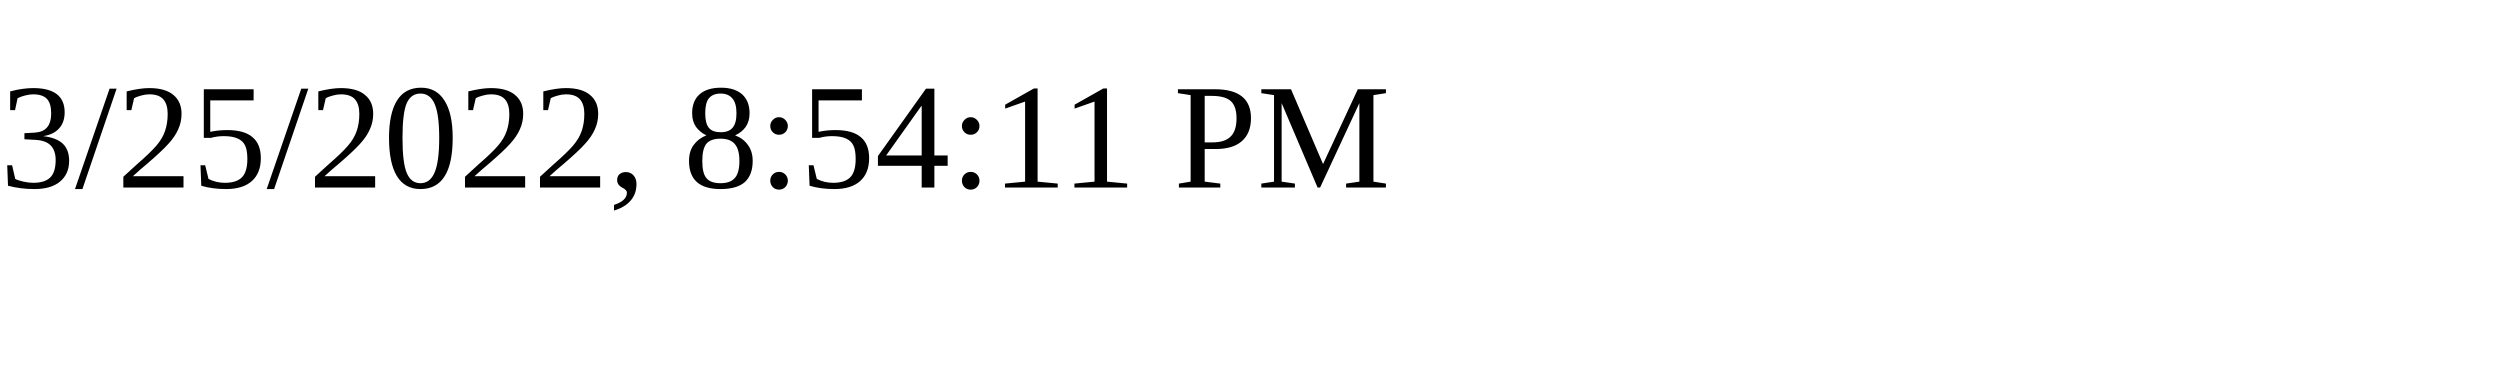
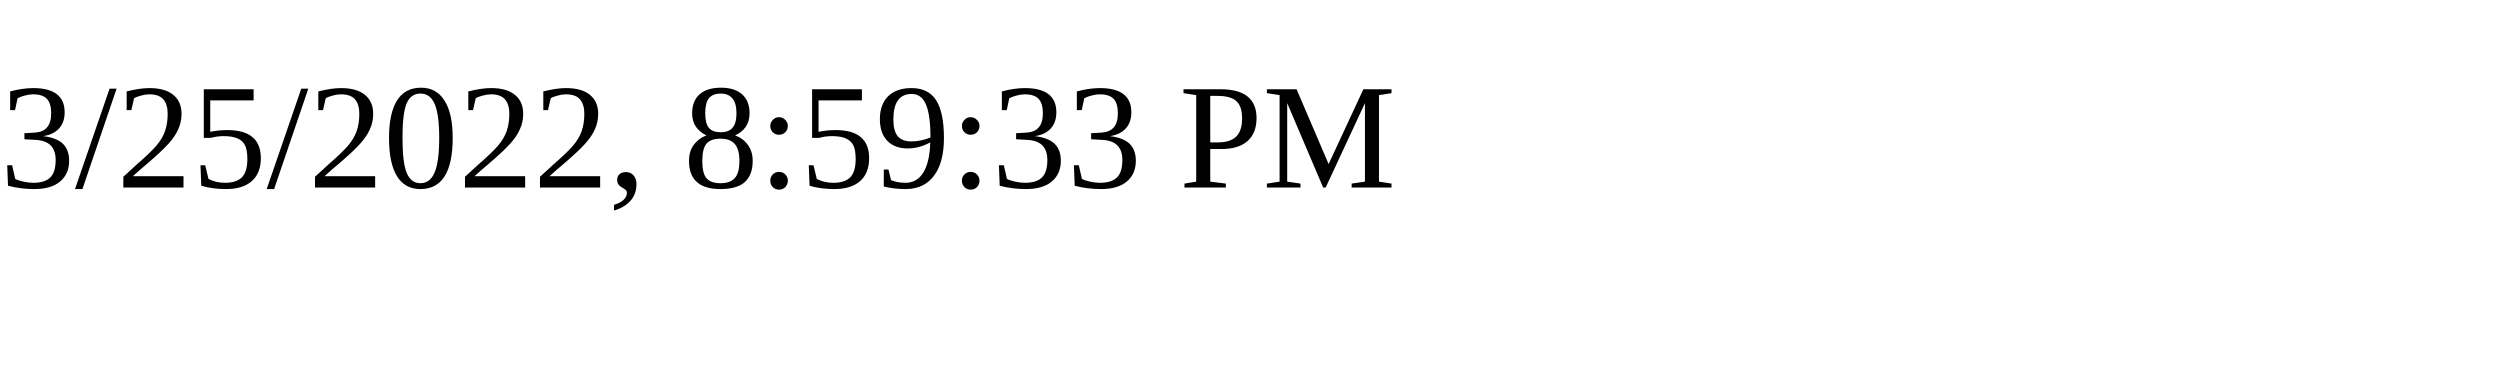
<svg xmlns="http://www.w3.org/2000/svg" height="30" width="200">
-   <text x="0" y="15">3/25/2022, 8:54:11 PM</text>
+   <text x="0" y="15">3/25/2022, 8:59:33 PM</text>
</svg>
